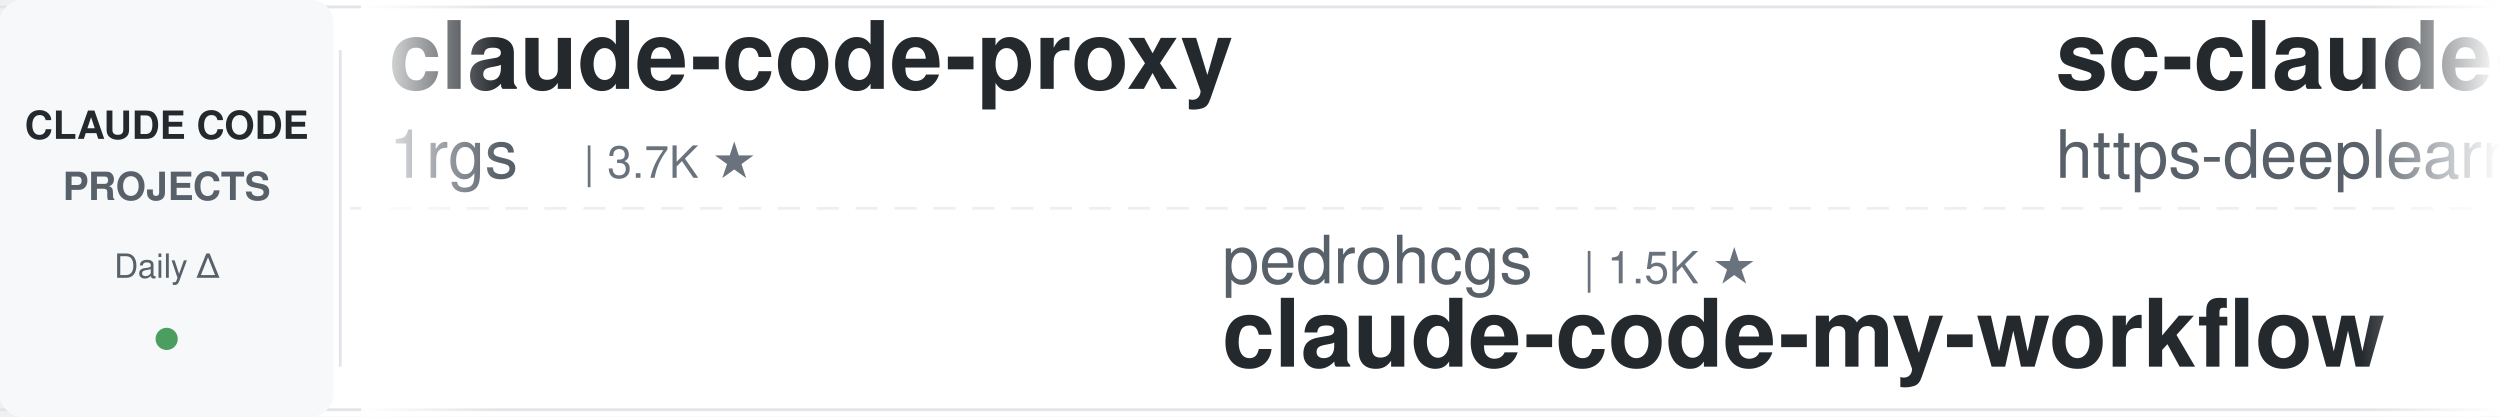
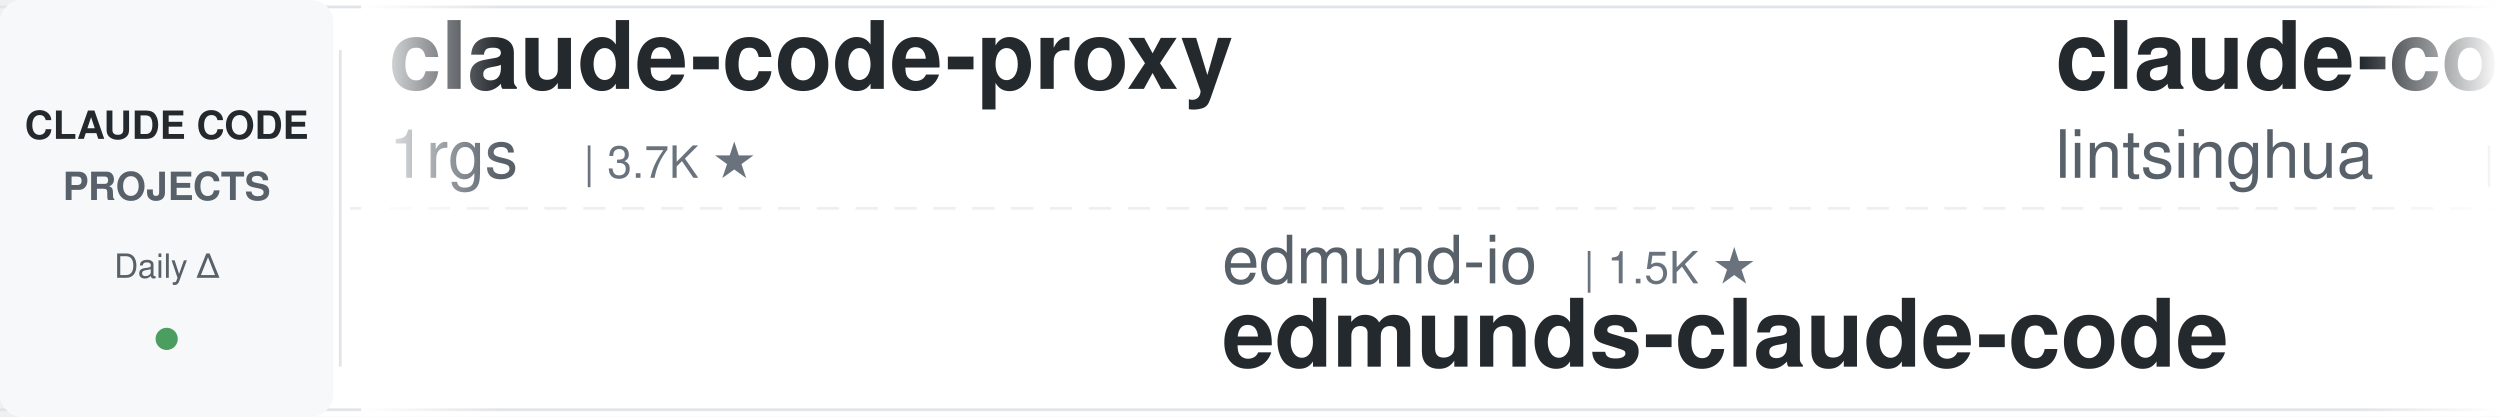
<svg xmlns="http://www.w3.org/2000/svg" width="900" height="150">
  <defs>
    <linearGradient id="leftFade" x1="0%" y1="0%" x2="100%" y2="0%">
      <stop offset="0%" style="stop-color:#ffffff;stop-opacity:1" />
      <stop offset="100%" style="stop-color:#ffffff;stop-opacity:0" />
    </linearGradient>
    <linearGradient id="rightFade" x1="0%" y1="0%" x2="100%" y2="0%">
      <stop offset="0%" style="stop-color:#ffffff;stop-opacity:0" />
      <stop offset="100%" style="stop-color:#ffffff;stop-opacity:1" />
    </linearGradient>
  </defs>
  <rect width="900" height="150" fill="#ffffff" rx="8" />
  <rect x="0" y="2" width="900" height="1" fill="#e1e4e8" />
  <rect x="0" y="147" width="900" height="1" fill="#e1e4e8" />
  <line x1="0" y1="75" x2="900" y2="75" stroke="#e1e4e8" stroke-width="1" stroke-dasharray="8 6" opacity="0.6" />
  <rect x="0" y="0" width="120" height="150" fill="#f6f8fa" rx="8" />
  <text x="60" y="50" font-family="-apple-system, BlinkMacSystemFont, 'Segoe UI', Helvetica, Arial, sans-serif" font-size="14" font-weight="600" fill="#24292e" text-anchor="middle">CLAUDE CODE</text>
  <text x="60" y="72" font-family="-apple-system, BlinkMacSystemFont, 'Segoe UI', Helvetica, Arial, sans-serif" font-size="14" font-weight="600" fill="#586069" text-anchor="middle">PROJECTS</text>
  <text x="60" y="100" font-family="-apple-system, BlinkMacSystemFont, 'Segoe UI', Helvetica, Arial, sans-serif" font-size="12" font-weight="500" fill="#586069" text-anchor="middle">Daily Δ</text>
  <circle cx="60" cy="122" r="4" fill="#22863a" opacity="0.8" />
  <rect x="122" y="18" width="1" height="114" fill="#e1e4e8" />
  <clipPath id="tickerClip">
    <rect x="130" y="0" width="770" height="150" />
  </clipPath>
  <g clip-path="url(#tickerClip)">
    <g id="tickerItems">
      <animateTransform attributeName="transform" attributeType="XML" type="translate" from="0 0" to="-3000 0" dur="54s" repeatCount="indefinite" />
      <g transform="translate(0, 0)">
        <text x="140" y="32" font-family="-apple-system, BlinkMacSystemFont, 'Segoe UI', Helvetica, Arial, sans-serif" font-size="34" font-weight="600" fill="#24292e">claude-code-proxy</text>
        <text x="140" y="64" font-family="-apple-system, BlinkMacSystemFont, 'Segoe UI', Helvetica, Arial, sans-serif" font-size="24" font-weight="400" fill="#586069">1rgs</text>
        <text x="210" y="64" font-family="-apple-system, BlinkMacSystemFont, 'Segoe UI', Helvetica, Arial, sans-serif" font-size="16" font-weight="500" fill="#6a737d">| 3.7K ★</text>
      </g>
      <g transform="translate(300, 0)">
-         <text x="140" y="102" font-family="-apple-system, BlinkMacSystemFont, 'Segoe UI', Helvetica, Arial, sans-serif" font-size="24" font-weight="400" fill="#586069">pedrohcgs</text>
+         <text x="140" y="102" font-family="-apple-system, BlinkMacSystemFont, 'Segoe UI', Helvetica, Arial, sans-serif" font-size="24" font-weight="400" fill="#586069">edmund-io</text>
        <text x="270" y="102" font-family="-apple-system, BlinkMacSystemFont, 'Segoe UI', Helvetica, Arial, sans-serif" font-size="16" font-weight="500" fill="#6a737d">| 1.5K ★</text>
-         <text x="140" y="132" font-family="-apple-system, BlinkMacSystemFont, 'Segoe UI', Helvetica, Arial, sans-serif" font-size="34" font-weight="600" fill="#24292e">claude-code-my-workflow</text>
+         <text x="140" y="132" font-family="-apple-system, BlinkMacSystemFont, 'Segoe UI', Helvetica, Arial, sans-serif" font-size="34" font-weight="600" fill="#24292e">edmunds-claude-code</text>
      </g>
      <g transform="translate(600, 0)">
-         <text x="140" y="32" font-family="-apple-system, BlinkMacSystemFont, 'Segoe UI', Helvetica, Arial, sans-serif" font-size="34" font-weight="600" fill="#24292e">sc-claude-code-files</text>
-         <text x="140" y="64" font-family="-apple-system, BlinkMacSystemFont, 'Segoe UI', Helvetica, Arial, sans-serif" font-size="24" font-weight="400" fill="#586069">https-deeplearning-ai</text>
-         <text x="414" y="64" font-family="-apple-system, BlinkMacSystemFont, 'Segoe UI', Helvetica, Arial, sans-serif" font-size="16" font-weight="500" fill="#6a737d">| 544 ★</text>
+         <text x="140" y="32" font-family="-apple-system, BlinkMacSystemFont, 'Segoe UI', Helvetica, Arial, sans-serif" font-size="34" font-weight="600" fill="#24292e">claude-code-book</text>
+         <text x="140" y="64" font-family="-apple-system, BlinkMacSystemFont, 'Segoe UI', Helvetica, Arial, sans-serif" font-size="24" font-weight="400" fill="#586069">lintsinghua</text>
+         <text x="294" y="64" font-family="-apple-system, BlinkMacSystemFont, 'Segoe UI', Helvetica, Arial, sans-serif" font-size="16" font-weight="500" fill="#6a737d">| 4.1K ★</text>
      </g>
      <g transform="translate(900, 0)">
-         <text x="140" y="102" font-family="-apple-system, BlinkMacSystemFont, 'Segoe UI', Helvetica, Arial, sans-serif" font-size="24" font-weight="400" fill="#586069">RichardAtCT</text>
-         <text x="294" y="102" font-family="-apple-system, BlinkMacSystemFont, 'Segoe UI', Helvetica, Arial, sans-serif" font-size="16" font-weight="500" fill="#6a737d">| 2.8K ★</text>
-         <text x="140" y="132" font-family="-apple-system, BlinkMacSystemFont, 'Segoe UI', Helvetica, Arial, sans-serif" font-size="34" font-weight="600" fill="#24292e">claude-code-telegram</text>
+         <text x="140" y="102" font-family="-apple-system, BlinkMacSystemFont, 'Segoe UI', Helvetica, Arial, sans-serif" font-size="24" font-weight="400" fill="#586069">anthropics</text>
+         <text x="282" y="102" font-family="-apple-system, BlinkMacSystemFont, 'Segoe UI', Helvetica, Arial, sans-serif" font-size="16" font-weight="500" fill="#6a737d">| 956 ★</text>
+         <text x="140" y="132" font-family="-apple-system, BlinkMacSystemFont, 'Segoe UI', Helvetica, Arial, sans-serif" font-size="34" font-weight="600" fill="#24292e">claude-code-base-action</text>
      </g>
      <g transform="translate(1200, 0)">
-         <text x="140" y="32" font-family="-apple-system, BlinkMacSystemFont, 'Segoe UI', Helvetica, Arial, sans-serif" font-size="34" font-weight="600" fill="#24292e">claude-code-hub</text>
-         <text x="140" y="64" font-family="-apple-system, BlinkMacSystemFont, 'Segoe UI', Helvetica, Arial, sans-serif" font-size="24" font-weight="400" fill="#586069">ding113</text>
-         <text x="246" y="64" font-family="-apple-system, BlinkMacSystemFont, 'Segoe UI', Helvetica, Arial, sans-serif" font-size="16" font-weight="500" fill="#6a737d">| 3.3K ★</text>
+         <text x="140" y="32" font-family="-apple-system, BlinkMacSystemFont, 'Segoe UI', Helvetica, Arial, sans-serif" font-size="34" font-weight="600" fill="#24292e">arcads-claude-code</text>
+         <text x="140" y="64" font-family="-apple-system, BlinkMacSystemFont, 'Segoe UI', Helvetica, Arial, sans-serif" font-size="24" font-weight="400" fill="#586069">krusemediallc</text>
+         <text x="318" y="64" font-family="-apple-system, BlinkMacSystemFont, 'Segoe UI', Helvetica, Arial, sans-serif" font-size="16" font-weight="500" fill="#6a737d">| 1.4K ★</text>
      </g>
      <g transform="translate(1500, 0)">
-         <text x="140" y="102" font-family="-apple-system, BlinkMacSystemFont, 'Segoe UI', Helvetica, Arial, sans-serif" font-size="24" font-weight="400" fill="#586069">alejandrobalderas</text>
-         <text x="366" y="102" font-family="-apple-system, BlinkMacSystemFont, 'Segoe UI', Helvetica, Arial, sans-serif" font-size="16" font-weight="500" fill="#6a737d">| 2.8K ★</text>
-         <text x="140" y="132" font-family="-apple-system, BlinkMacSystemFont, 'Segoe UI', Helvetica, Arial, sans-serif" font-size="34" font-weight="600" fill="#24292e">claude-code-from-source</text>
+         <text x="140" y="102" font-family="-apple-system, BlinkMacSystemFont, 'Segoe UI', Helvetica, Arial, sans-serif" font-size="24" font-weight="400" fill="#586069">luyao618</text>
+         <text x="258" y="102" font-family="-apple-system, BlinkMacSystemFont, 'Segoe UI', Helvetica, Arial, sans-serif" font-size="16" font-weight="500" fill="#6a737d">| 1.7K ★</text>
+         <text x="140" y="132" font-family="-apple-system, BlinkMacSystemFont, 'Segoe UI', Helvetica, Arial, sans-serif" font-size="34" font-weight="600" fill="#24292e">Claude-Code-Source-Study</text>
      </g>
      <g transform="translate(1800, 0)">
-         <text x="140" y="32" font-family="-apple-system, BlinkMacSystemFont, 'Segoe UI', Helvetica, Arial, sans-serif" font-size="34" font-weight="600" fill="#24292e">claude-code-source</text>
-         <text x="140" y="64" font-family="-apple-system, BlinkMacSystemFont, 'Segoe UI', Helvetica, Arial, sans-serif" font-size="24" font-weight="400" fill="#586069">JrCx7scC</text>
-         <text x="258" y="64" font-family="-apple-system, BlinkMacSystemFont, 'Segoe UI', Helvetica, Arial, sans-serif" font-size="16" font-weight="500" fill="#6a737d">| 374 ★</text>
+         <text x="140" y="32" font-family="-apple-system, BlinkMacSystemFont, 'Segoe UI', Helvetica, Arial, sans-serif" font-size="34" font-weight="600" fill="#24292e">free-claude-code</text>
+         <text x="140" y="64" font-family="-apple-system, BlinkMacSystemFont, 'Segoe UI', Helvetica, Arial, sans-serif" font-size="24" font-weight="400" fill="#586069">Alishahryar1</text>
+         <text x="306" y="64" font-family="-apple-system, BlinkMacSystemFont, 'Segoe UI', Helvetica, Arial, sans-serif" font-size="16" font-weight="500" fill="#6a737d">| 49.1K ★</text>
      </g>
      <g transform="translate(2100, 0)">
        <text x="140" y="102" font-family="-apple-system, BlinkMacSystemFont, 'Segoe UI', Helvetica, Arial, sans-serif" font-size="24" font-weight="400" fill="#586069">shareAI-lab</text>
        <text x="294" y="102" font-family="-apple-system, BlinkMacSystemFont, 'Segoe UI', Helvetica, Arial, sans-serif" font-size="16" font-weight="500" fill="#6a737d">| 75.2K ★</text>
        <text x="140" y="132" font-family="-apple-system, BlinkMacSystemFont, 'Segoe UI', Helvetica, Arial, sans-serif" font-size="34" font-weight="600" fill="#24292e">learn-claude-code</text>
      </g>
      <g transform="translate(2400, 0)">
-         <text x="140" y="32" font-family="-apple-system, BlinkMacSystemFont, 'Segoe UI', Helvetica, Arial, sans-serif" font-size="34" font-weight="600" fill="#24292e">claude-coder</text>
-         <text x="140" y="64" font-family="-apple-system, BlinkMacSystemFont, 'Segoe UI', Helvetica, Arial, sans-serif" font-size="24" font-weight="400" fill="#586069">kodu-ai</text>
-         <text x="246" y="64" font-family="-apple-system, BlinkMacSystemFont, 'Segoe UI', Helvetica, Arial, sans-serif" font-size="16" font-weight="500" fill="#6a737d">| 5.2K ★</text>
+         <text x="140" y="32" font-family="-apple-system, BlinkMacSystemFont, 'Segoe UI', Helvetica, Arial, sans-serif" font-size="34" font-weight="600" fill="#24292e">claude-code-tips</text>
+         <text x="140" y="64" font-family="-apple-system, BlinkMacSystemFont, 'Segoe UI', Helvetica, Arial, sans-serif" font-size="24" font-weight="400" fill="#586069">ykdojo</text>
+         <text x="234" y="64" font-family="-apple-system, BlinkMacSystemFont, 'Segoe UI', Helvetica, Arial, sans-serif" font-size="16" font-weight="500" fill="#6a737d">| 9.9K ★</text>
      </g>
      <g transform="translate(2700, 0)">
-         <text x="140" y="102" font-family="-apple-system, BlinkMacSystemFont, 'Segoe UI', Helvetica, Arial, sans-serif" font-size="24" font-weight="400" fill="#586069">krusemediallc</text>
-         <text x="318" y="102" font-family="-apple-system, BlinkMacSystemFont, 'Segoe UI', Helvetica, Arial, sans-serif" font-size="16" font-weight="500" fill="#6a737d">| 1.4K ★</text>
-         <text x="140" y="132" font-family="-apple-system, BlinkMacSystemFont, 'Segoe UI', Helvetica, Arial, sans-serif" font-size="34" font-weight="600" fill="#24292e">arcads-claude-code</text>
+         <text x="140" y="102" font-family="-apple-system, BlinkMacSystemFont, 'Segoe UI', Helvetica, Arial, sans-serif" font-size="24" font-weight="400" fill="#586069">feiskyer</text>
+         <text x="258" y="102" font-family="-apple-system, BlinkMacSystemFont, 'Segoe UI', Helvetica, Arial, sans-serif" font-size="16" font-weight="500" fill="#6a737d">| 1.6K ★</text>
+         <text x="140" y="132" font-family="-apple-system, BlinkMacSystemFont, 'Segoe UI', Helvetica, Arial, sans-serif" font-size="34" font-weight="600" fill="#24292e">claude-code-settings</text>
      </g>
      <g transform="translate(3000, 0)">
        <text x="140" y="32" font-family="-apple-system, BlinkMacSystemFont, 'Segoe UI', Helvetica, Arial, sans-serif" font-size="34" font-weight="600" fill="#24292e">claude-code-proxy</text>
        <text x="140" y="64" font-family="-apple-system, BlinkMacSystemFont, 'Segoe UI', Helvetica, Arial, sans-serif" font-size="24" font-weight="400" fill="#586069">1rgs</text>
        <text x="210" y="64" font-family="-apple-system, BlinkMacSystemFont, 'Segoe UI', Helvetica, Arial, sans-serif" font-size="16" font-weight="500" fill="#6a737d">| 3.7K ★</text>
      </g>
      <g transform="translate(3300, 0)">
-         <text x="140" y="102" font-family="-apple-system, BlinkMacSystemFont, 'Segoe UI', Helvetica, Arial, sans-serif" font-size="24" font-weight="400" fill="#586069">pedrohcgs</text>
+         <text x="140" y="102" font-family="-apple-system, BlinkMacSystemFont, 'Segoe UI', Helvetica, Arial, sans-serif" font-size="24" font-weight="400" fill="#586069">edmund-io</text>
        <text x="270" y="102" font-family="-apple-system, BlinkMacSystemFont, 'Segoe UI', Helvetica, Arial, sans-serif" font-size="16" font-weight="500" fill="#6a737d">| 1.5K ★</text>
-         <text x="140" y="132" font-family="-apple-system, BlinkMacSystemFont, 'Segoe UI', Helvetica, Arial, sans-serif" font-size="34" font-weight="600" fill="#24292e">claude-code-my-workflow</text>
+         <text x="140" y="132" font-family="-apple-system, BlinkMacSystemFont, 'Segoe UI', Helvetica, Arial, sans-serif" font-size="34" font-weight="600" fill="#24292e">edmunds-claude-code</text>
      </g>
      <g transform="translate(3600, 0)">
-         <text x="140" y="32" font-family="-apple-system, BlinkMacSystemFont, 'Segoe UI', Helvetica, Arial, sans-serif" font-size="34" font-weight="600" fill="#24292e">sc-claude-code-files</text>
-         <text x="140" y="64" font-family="-apple-system, BlinkMacSystemFont, 'Segoe UI', Helvetica, Arial, sans-serif" font-size="24" font-weight="400" fill="#586069">https-deeplearning-ai</text>
-         <text x="414" y="64" font-family="-apple-system, BlinkMacSystemFont, 'Segoe UI', Helvetica, Arial, sans-serif" font-size="16" font-weight="500" fill="#6a737d">| 544 ★</text>
+         <text x="140" y="32" font-family="-apple-system, BlinkMacSystemFont, 'Segoe UI', Helvetica, Arial, sans-serif" font-size="34" font-weight="600" fill="#24292e">claude-code-book</text>
+         <text x="140" y="64" font-family="-apple-system, BlinkMacSystemFont, 'Segoe UI', Helvetica, Arial, sans-serif" font-size="24" font-weight="400" fill="#586069">lintsinghua</text>
+         <text x="294" y="64" font-family="-apple-system, BlinkMacSystemFont, 'Segoe UI', Helvetica, Arial, sans-serif" font-size="16" font-weight="500" fill="#6a737d">| 4.1K ★</text>
      </g>
      <g transform="translate(3900, 0)">
-         <text x="140" y="102" font-family="-apple-system, BlinkMacSystemFont, 'Segoe UI', Helvetica, Arial, sans-serif" font-size="24" font-weight="400" fill="#586069">RichardAtCT</text>
-         <text x="294" y="102" font-family="-apple-system, BlinkMacSystemFont, 'Segoe UI', Helvetica, Arial, sans-serif" font-size="16" font-weight="500" fill="#6a737d">| 2.8K ★</text>
-         <text x="140" y="132" font-family="-apple-system, BlinkMacSystemFont, 'Segoe UI', Helvetica, Arial, sans-serif" font-size="34" font-weight="600" fill="#24292e">claude-code-telegram</text>
+         <text x="140" y="102" font-family="-apple-system, BlinkMacSystemFont, 'Segoe UI', Helvetica, Arial, sans-serif" font-size="24" font-weight="400" fill="#586069">anthropics</text>
+         <text x="282" y="102" font-family="-apple-system, BlinkMacSystemFont, 'Segoe UI', Helvetica, Arial, sans-serif" font-size="16" font-weight="500" fill="#6a737d">| 956 ★</text>
+         <text x="140" y="132" font-family="-apple-system, BlinkMacSystemFont, 'Segoe UI', Helvetica, Arial, sans-serif" font-size="34" font-weight="600" fill="#24292e">claude-code-base-action</text>
      </g>
    </g>
  </g>
  <rect x="130" y="0" width="50" height="150" fill="url(#leftFade)" />
  <rect x="850" y="0" width="50" height="150" fill="url(#rightFade)" />
</svg>
